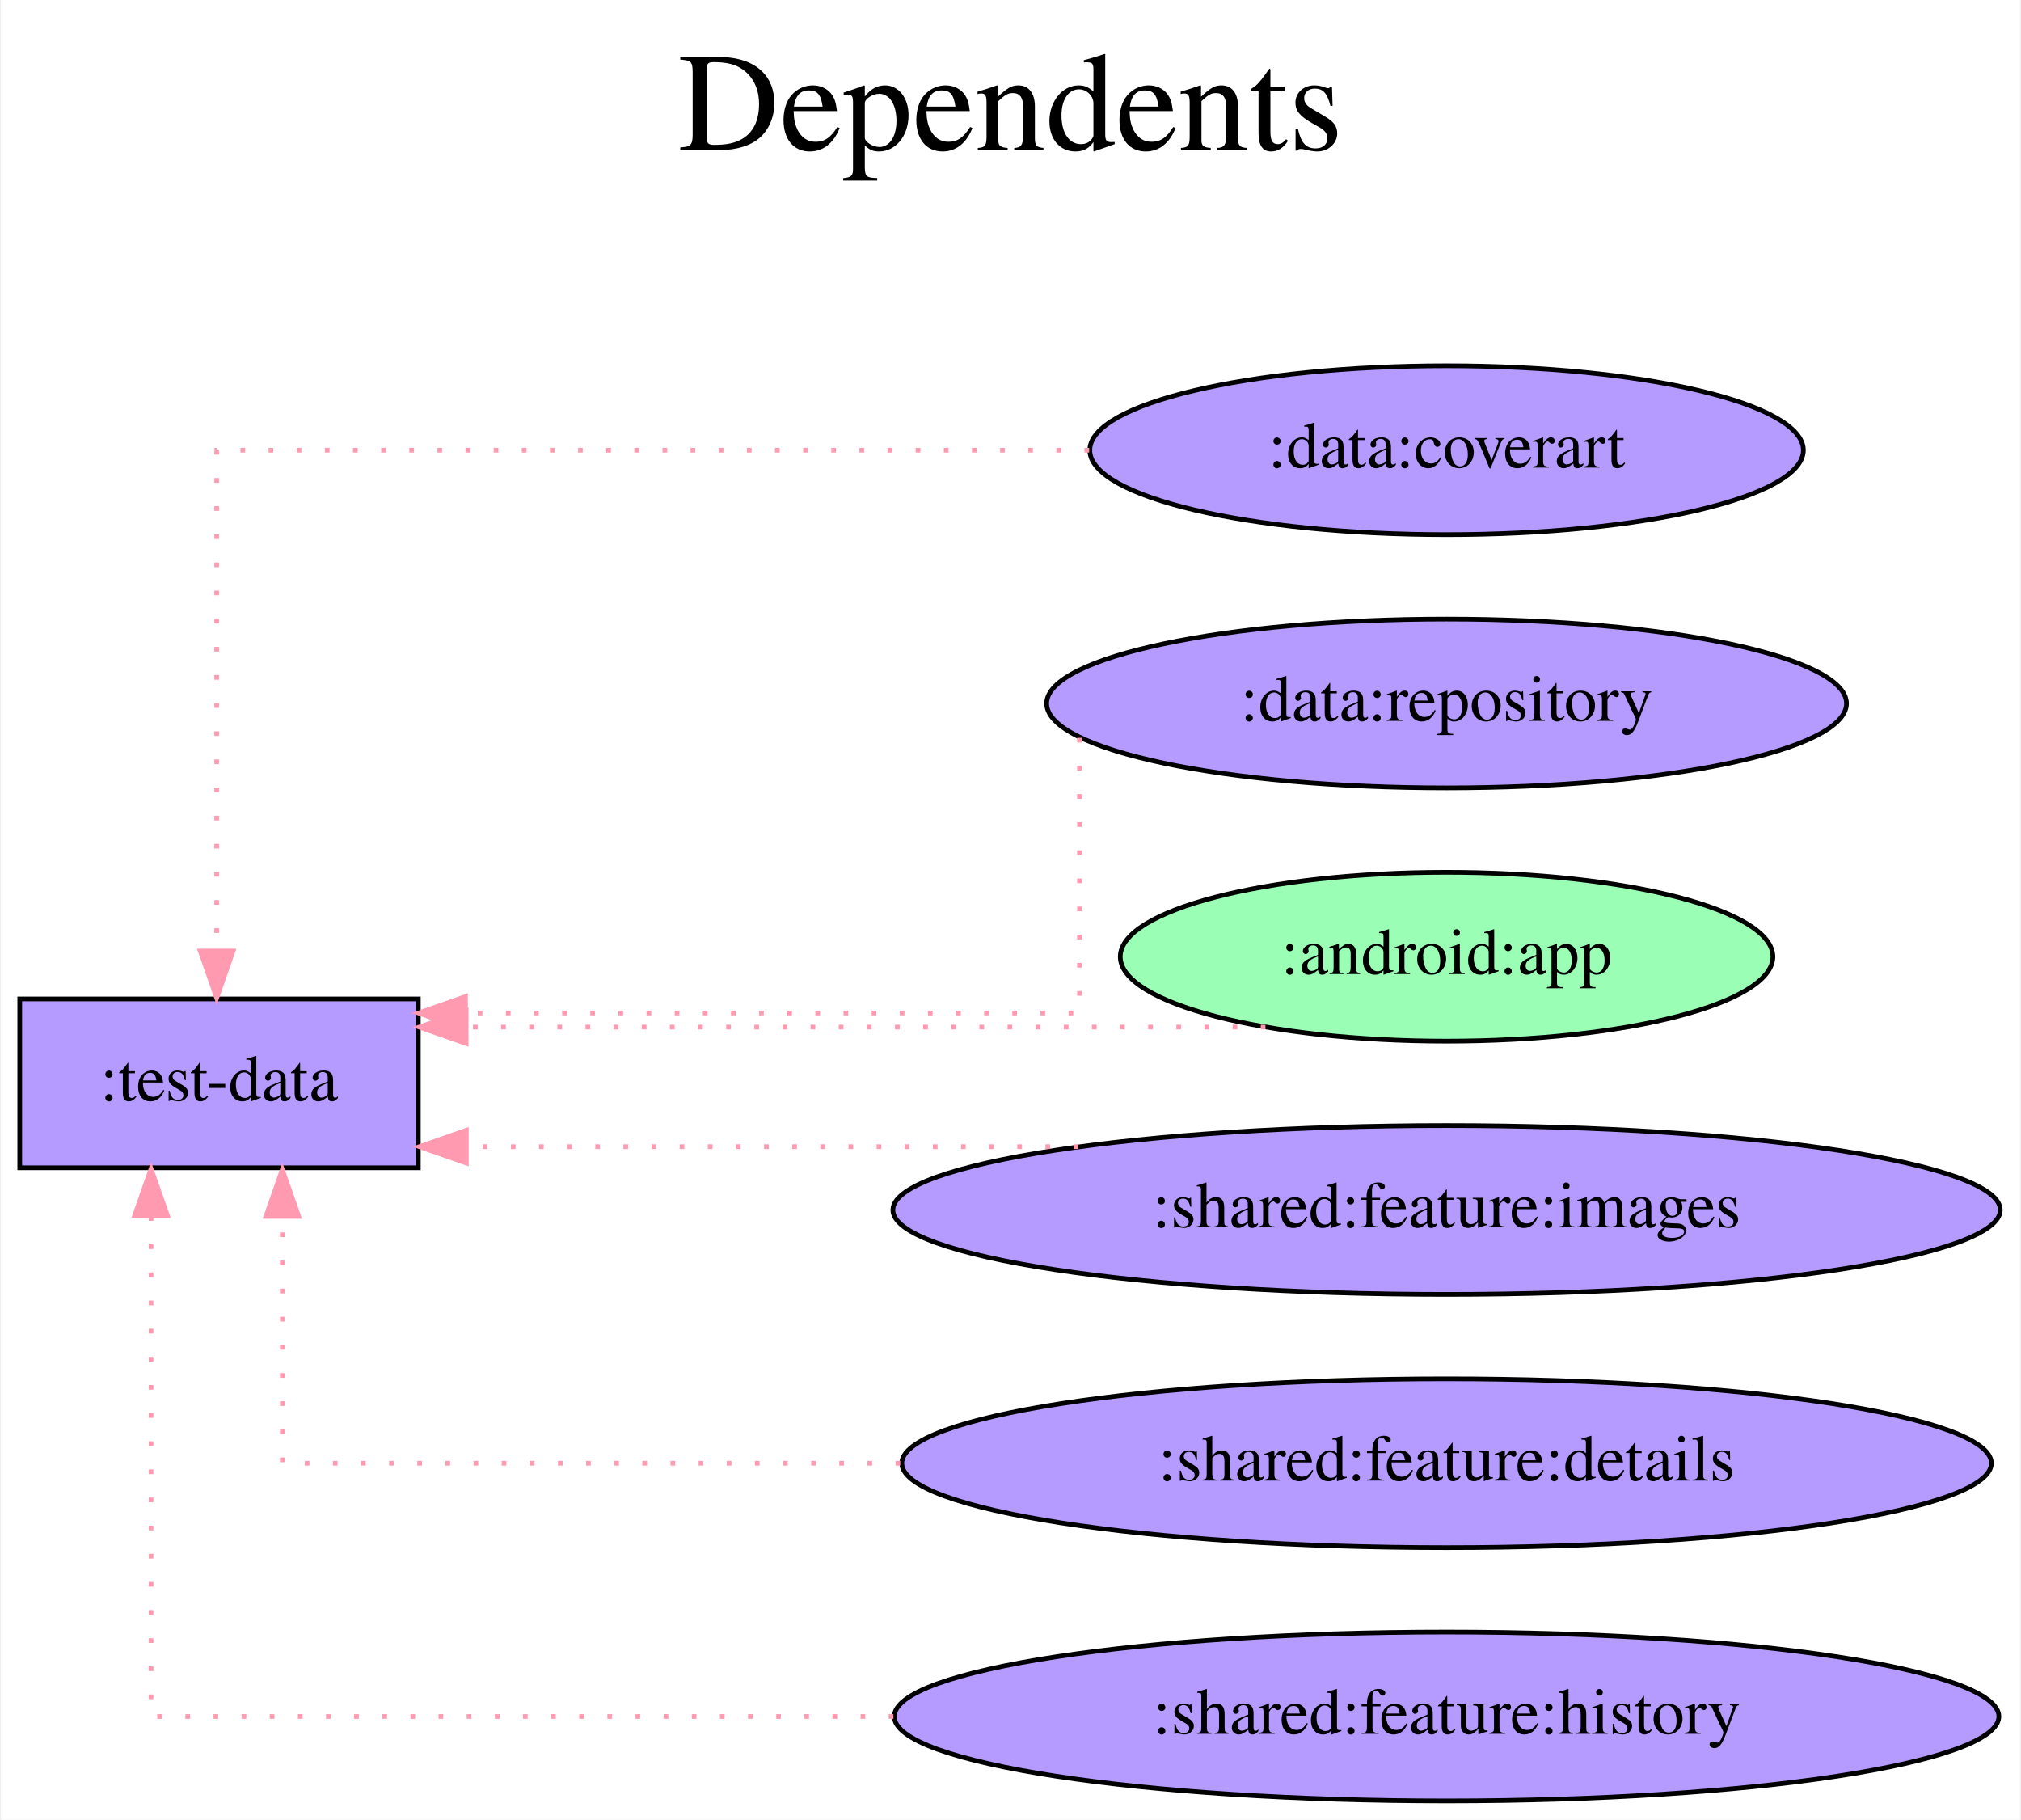
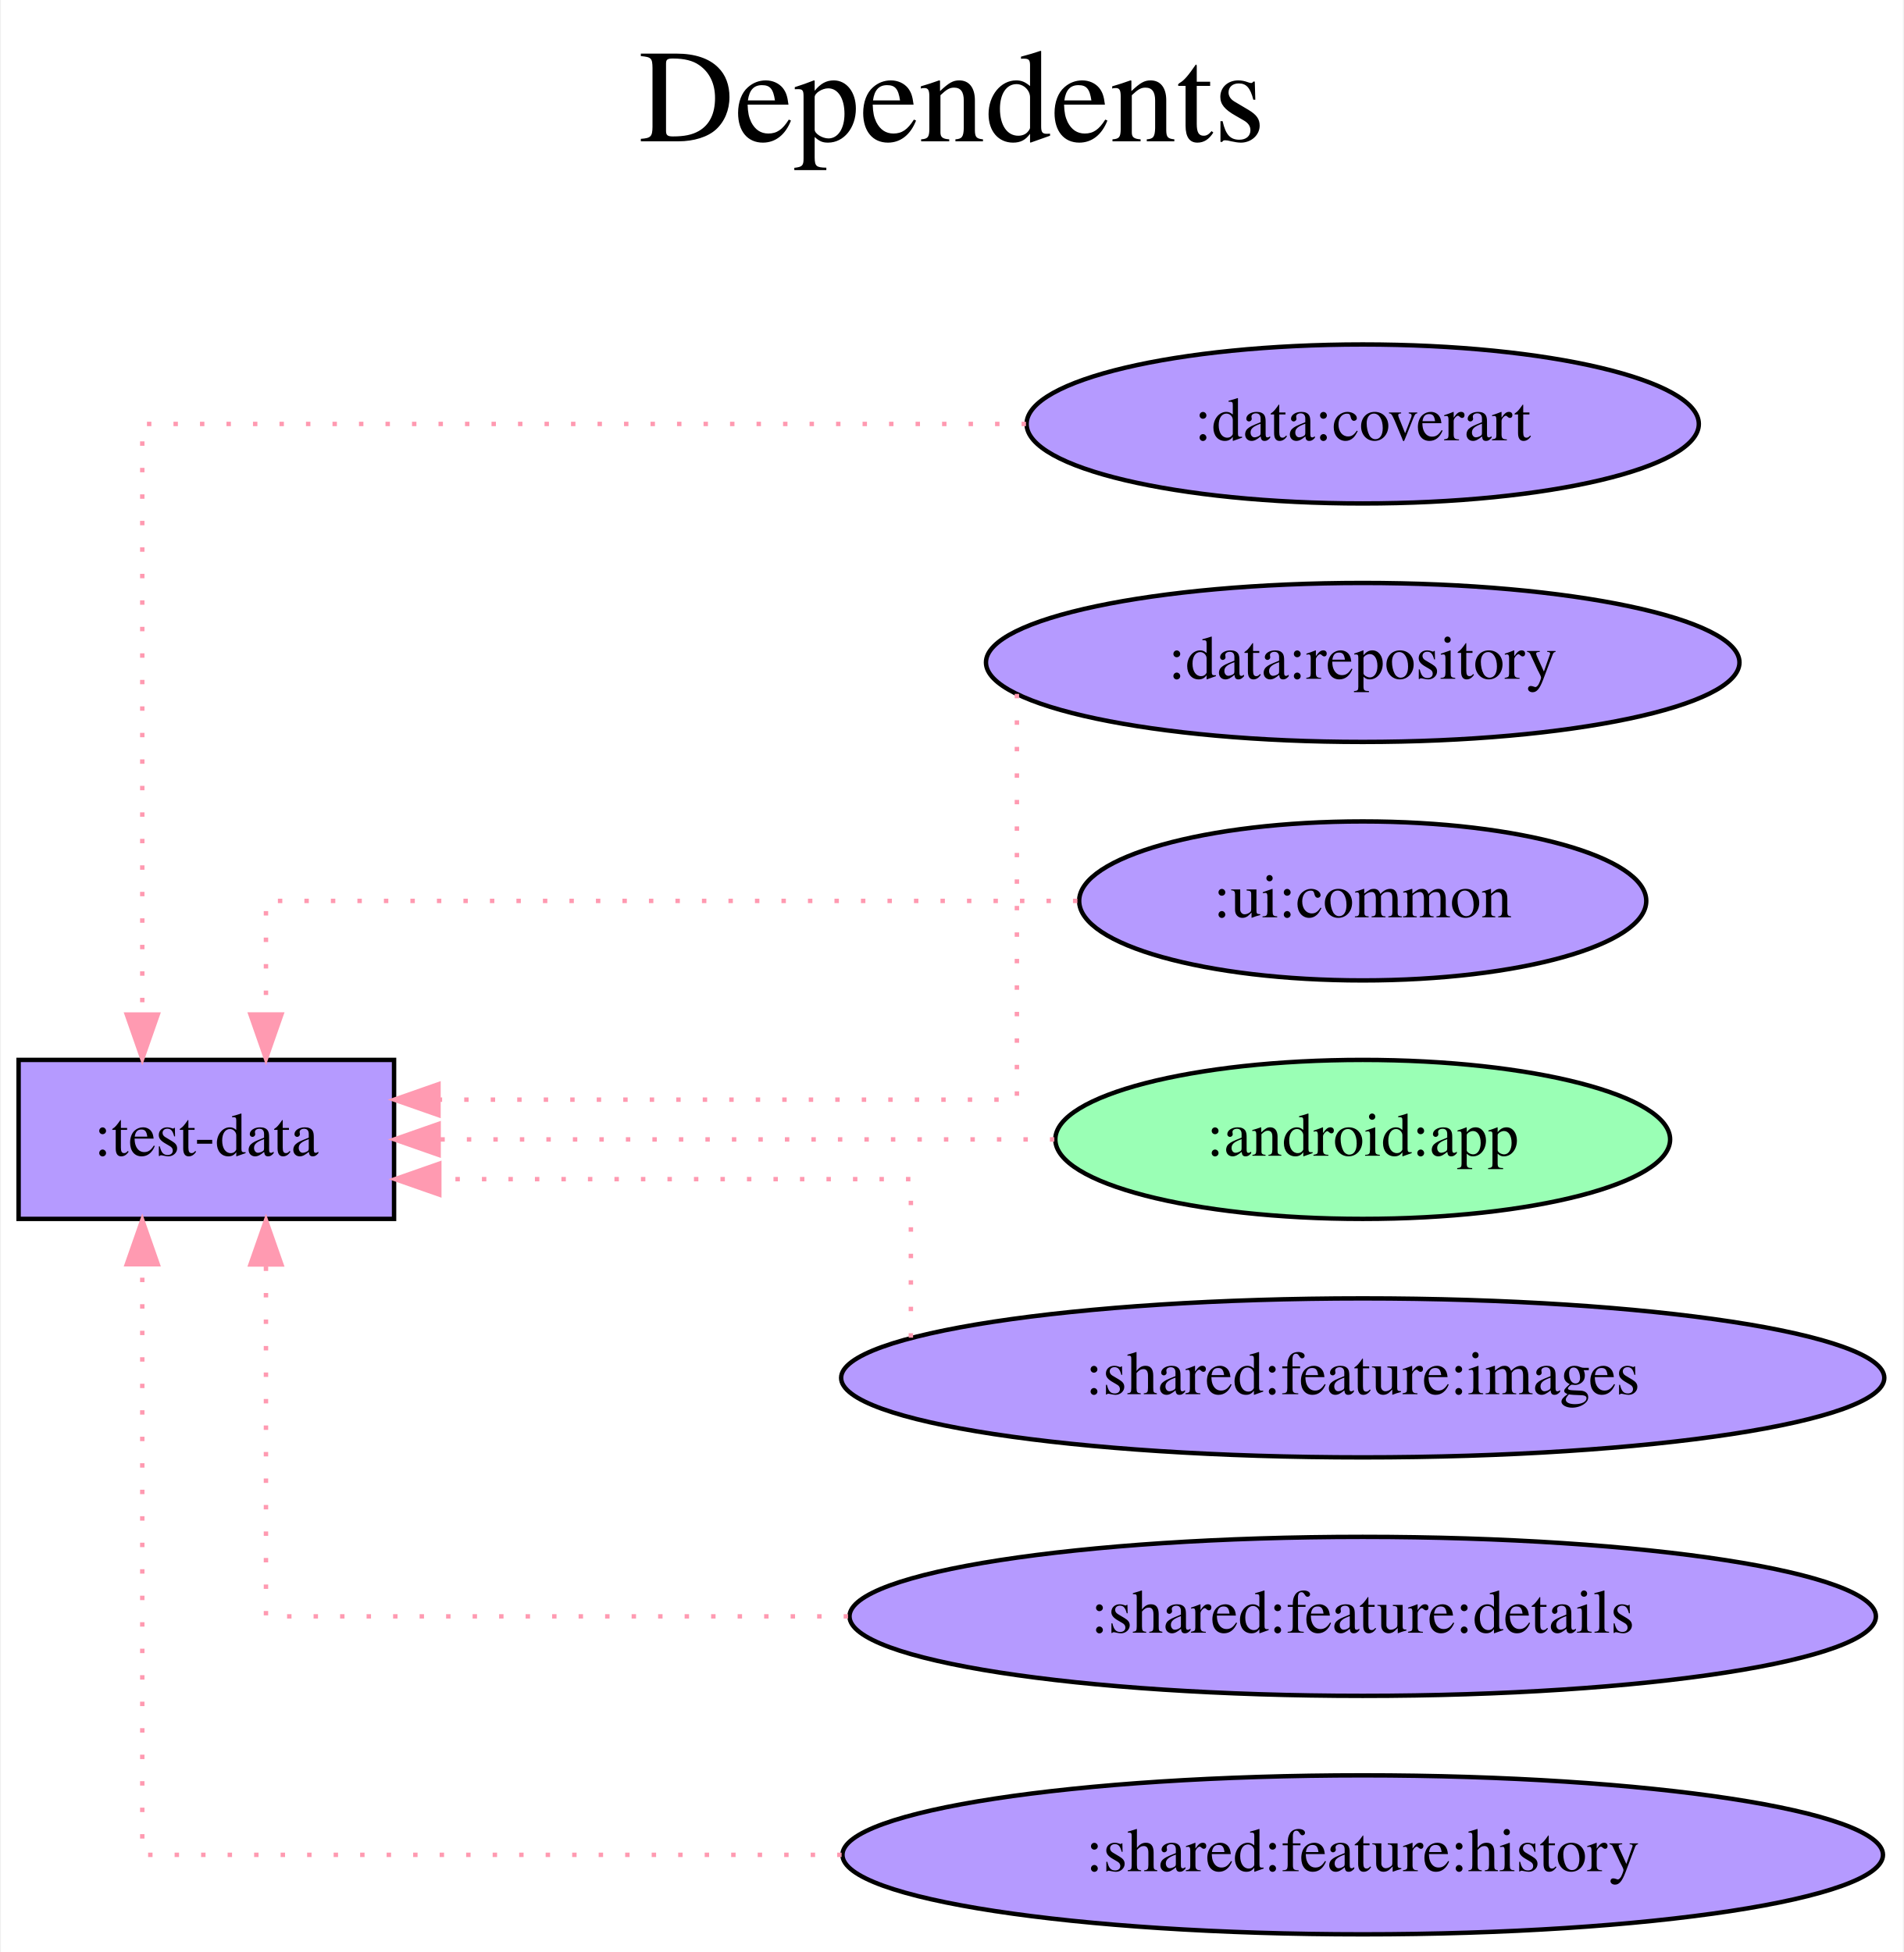
- <svg xmlns="http://www.w3.org/2000/svg" width="431pt" height="388pt" viewBox="0.00 0.00 430.58 388.00">
-   <g id="graph0" class="graph" transform="scale(1 1) rotate(0) translate(4 384)">
-     <polygon fill="white" stroke="transparent" points="-4,4 -4,-384 426.58,-384 426.58,4 -4,4" />
-     <text text-anchor="middle" x="211.29" y="-352" font-family="Times,serif" font-size="30.00">Dependents</text>
-     <text text-anchor="middle" x="211.29" y="-319" font-family="Times,serif" font-size="30.00"> </text>
+ <svg xmlns="http://www.w3.org/2000/svg" width="431pt" height="442pt" viewBox="0.00 0.00 430.58 442.00">
+   <g id="graph0" class="graph" transform="scale(1 1) rotate(0) translate(4 438)">
+     <polygon fill="white" stroke="transparent" points="-4,4 -4,-438 426.58,-438 426.58,4 -4,4" />
+     <text text-anchor="middle" x="211.29" y="-406" font-family="Times,serif" font-size="30.00">Dependents</text>
+     <text text-anchor="middle" x="211.29" y="-373" font-family="Times,serif" font-size="30.00"> </text>
    <g id="node1" class="node">
-       <polygon fill="#b59aff" stroke="black" points="85,-171 0,-171 0,-135 85,-135 85,-171" />
-       <text text-anchor="middle" x="42.5" y="-149.3" font-family="Times,serif" font-size="14.00">:test-data</text>
+       <polygon fill="#b59aff" stroke="black" points="85,-198 0,-198 0,-162 85,-162 85,-198" />
+       <text text-anchor="middle" x="42.5" y="-176.3" font-family="Times,serif" font-size="14.00">:test-data</text>
    </g>
    <g id="node2" class="node">
-       <ellipse fill="#b59aff" stroke="black" cx="304.29" cy="-288" rx="76.09" ry="18" />
-       <text text-anchor="middle" x="304.29" y="-284.3" font-family="Times,serif" font-size="14.00">:data:coverart</text>
+       <ellipse fill="#b59aff" stroke="black" cx="304.29" cy="-342" rx="76.09" ry="18" />
+       <text text-anchor="middle" x="304.29" y="-338.3" font-family="Times,serif" font-size="14.00">:data:coverart</text>
    </g>
    <g id="edge1" class="edge">
-       <path fill="none" stroke="#ff9ab1" stroke-dasharray="1,5" d="M228.07,-288C150.63,-288 42,-288 42,-288 42,-288 42,-181.21 42,-181.21" />
-       <polygon fill="#ff9ab1" stroke="#ff9ab1" points="45.5,-181.21 42,-171.21 38.5,-181.21 45.5,-181.21" />
+       <path fill="none" stroke="#ff9ab1" stroke-dasharray="1,5" d="M228.06,-342C146.28,-342 28,-342 28,-342 28,-342 28,-208.27 28,-208.27" />
+       <polygon fill="#ff9ab1" stroke="#ff9ab1" points="31.5,-208.27 28,-198.27 24.5,-208.27 31.5,-208.27" />
    </g>
    <g id="node3" class="node">
-       <ellipse fill="#b59aff" stroke="black" cx="304.29" cy="-234" rx="85.29" ry="18" />
-       <text text-anchor="middle" x="304.29" y="-230.3" font-family="Times,serif" font-size="14.00">:data:repository</text>
+       <ellipse fill="#b59aff" stroke="black" cx="304.29" cy="-288" rx="85.29" ry="18" />
+       <text text-anchor="middle" x="304.29" y="-284.3" font-family="Times,serif" font-size="14.00">:data:repository</text>
    </g>
    <g id="edge2" class="edge">
-       <path fill="none" stroke="#ff9ab1" stroke-dasharray="1,5" d="M226,-226.68C226,-209.5 226,-168 226,-168 226,-168 95.06,-168 95.06,-168" />
-       <polygon fill="#ff9ab1" stroke="#ff9ab1" points="95.06,-164.5 85.06,-168 95.06,-171.5 95.06,-164.5" />
+       <path fill="none" stroke="#ff9ab1" stroke-dasharray="1,5" d="M226,-280.88C226,-258.18 226,-189 226,-189 226,-189 95.06,-189 95.06,-189" />
+       <polygon fill="#ff9ab1" stroke="#ff9ab1" points="95.06,-185.5 85.06,-189 95.06,-192.5 95.06,-185.5" />
    </g>
    <g id="node4" class="node">
+       <ellipse fill="#b59aff" stroke="black" cx="304.29" cy="-234" rx="64.19" ry="18" />
+       <text text-anchor="middle" x="304.29" y="-230.3" font-family="Times,serif" font-size="14.00">:ui:common</text>
+     </g>
+     <g id="edge3" class="edge">
+       <path fill="none" stroke="#ff9ab1" stroke-dasharray="1,5" d="M239.7,-234C166.14,-234 56,-234 56,-234 56,-234 56,-208.28 56,-208.28" />
+       <polygon fill="#ff9ab1" stroke="#ff9ab1" points="59.5,-208.28 56,-198.28 52.5,-208.28 59.5,-208.28" />
+     </g>
+     <g id="node5" class="node">
      <ellipse fill="#9affb5" stroke="black" cx="304.29" cy="-180" rx="69.59" ry="18" />
      <text text-anchor="middle" x="304.29" y="-176.3" font-family="Times,serif" font-size="14.00">:android:app</text>
    </g>
-     <g id="edge3" class="edge">
-       <path fill="none" stroke="#ff9ab1" stroke-dasharray="1,5" d="M265.66,-165C265.66,-165 95.2,-165 95.2,-165" />
-       <polygon fill="#ff9ab1" stroke="#ff9ab1" points="95.2,-161.5 85.2,-165 95.2,-168.5 95.2,-161.5" />
+     <g id="edge4" class="edge">
+       <path fill="none" stroke="#ff9ab1" stroke-dasharray="1,5" d="M234.48,-180C234.48,-180 95.09,-180 95.09,-180" />
+       <polygon fill="#ff9ab1" stroke="#ff9ab1" points="95.09,-176.5 85.09,-180 95.09,-183.5 95.09,-176.5" />
    </g>
-     <g id="node5" class="node">
+     <g id="node6" class="node">
      <ellipse fill="#b59aff" stroke="black" cx="304.29" cy="-126" rx="118.08" ry="18" />
      <text text-anchor="middle" x="304.29" y="-122.3" font-family="Times,serif" font-size="14.00">:shared:feature:images</text>
    </g>
-     <g id="edge4" class="edge">
-       <path fill="none" stroke="#ff9ab1" stroke-dasharray="1,5" d="M225.74,-139.5C225.74,-139.5 95.24,-139.5 95.24,-139.5" />
-       <polygon fill="#ff9ab1" stroke="#ff9ab1" points="95.24,-136 85.24,-139.5 95.24,-143 95.24,-136" />
+     <g id="edge5" class="edge">
+       <path fill="none" stroke="#ff9ab1" stroke-dasharray="1,5" d="M202,-135.11C202,-148.26 202,-171 202,-171 202,-171 95.24,-171 95.24,-171" />
+       <polygon fill="#ff9ab1" stroke="#ff9ab1" points="95.24,-167.5 85.24,-171 95.24,-174.5 95.24,-167.5" />
    </g>
-     <g id="node6" class="node">
+     <g id="node7" class="node">
      <ellipse fill="#b59aff" stroke="black" cx="304.29" cy="-72" rx="116.18" ry="18" />
      <text text-anchor="middle" x="304.29" y="-68.3" font-family="Times,serif" font-size="14.00">:shared:feature:details</text>
    </g>
-     <g id="edge5" class="edge">
-       <path fill="none" stroke="#ff9ab1" stroke-dasharray="1,5" d="M187.78,-72C123.27,-72 56,-72 56,-72 56,-72 56,-124.62 56,-124.62" />
-       <polygon fill="#ff9ab1" stroke="#ff9ab1" points="52.5,-124.62 56,-134.62 59.5,-124.62 52.5,-124.62" />
+     <g id="edge6" class="edge">
+       <path fill="none" stroke="#ff9ab1" stroke-dasharray="1,5" d="M187.78,-72C123.27,-72 56,-72 56,-72 56,-72 56,-151.68 56,-151.68" />
+       <polygon fill="#ff9ab1" stroke="#ff9ab1" points="52.5,-151.68 56,-161.68 59.5,-151.68 52.5,-151.68" />
    </g>
-     <g id="node7" class="node">
+     <g id="node8" class="node">
      <ellipse fill="#b59aff" stroke="black" cx="304.29" cy="-18" rx="117.78" ry="18" />
      <text text-anchor="middle" x="304.29" y="-14.3" font-family="Times,serif" font-size="14.00">:shared:feature:history</text>
    </g>
-     <g id="edge6" class="edge">
-       <path fill="none" stroke="#ff9ab1" stroke-dasharray="1,5" d="M186.32,-18C111.22,-18 28,-18 28,-18 28,-18 28,-124.79 28,-124.79" />
-       <polygon fill="#ff9ab1" stroke="#ff9ab1" points="24.5,-124.79 28,-134.79 31.5,-124.79 24.5,-124.79" />
+     <g id="edge7" class="edge">
+       <path fill="none" stroke="#ff9ab1" stroke-dasharray="1,5" d="M186.32,-18C111.22,-18 28,-18 28,-18 28,-18 28,-151.73 28,-151.73" />
+       <polygon fill="#ff9ab1" stroke="#ff9ab1" points="24.5,-151.73 28,-161.73 31.5,-151.73 24.5,-151.73" />
    </g>
  </g>
</svg>
